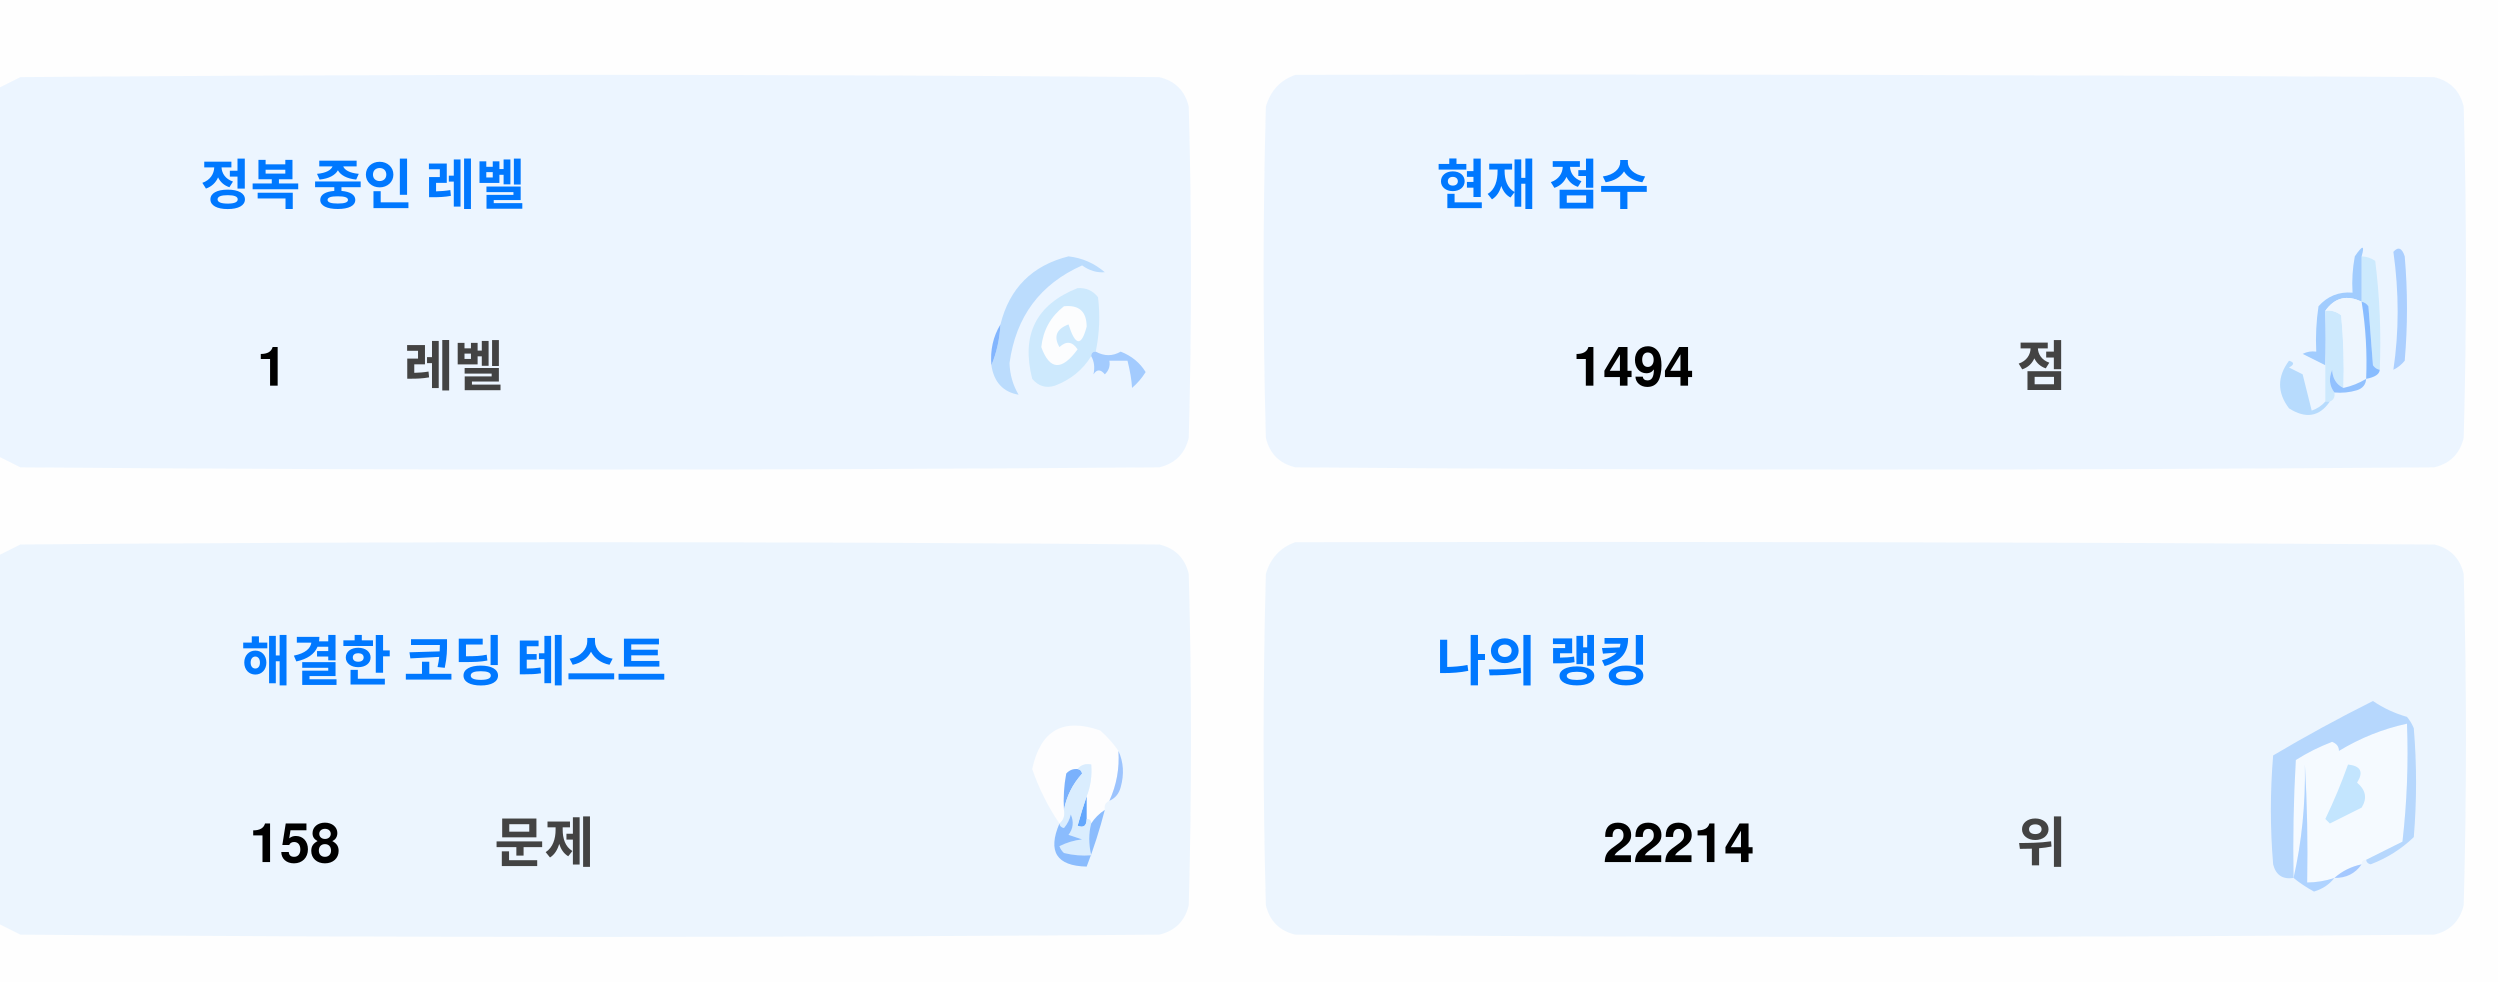
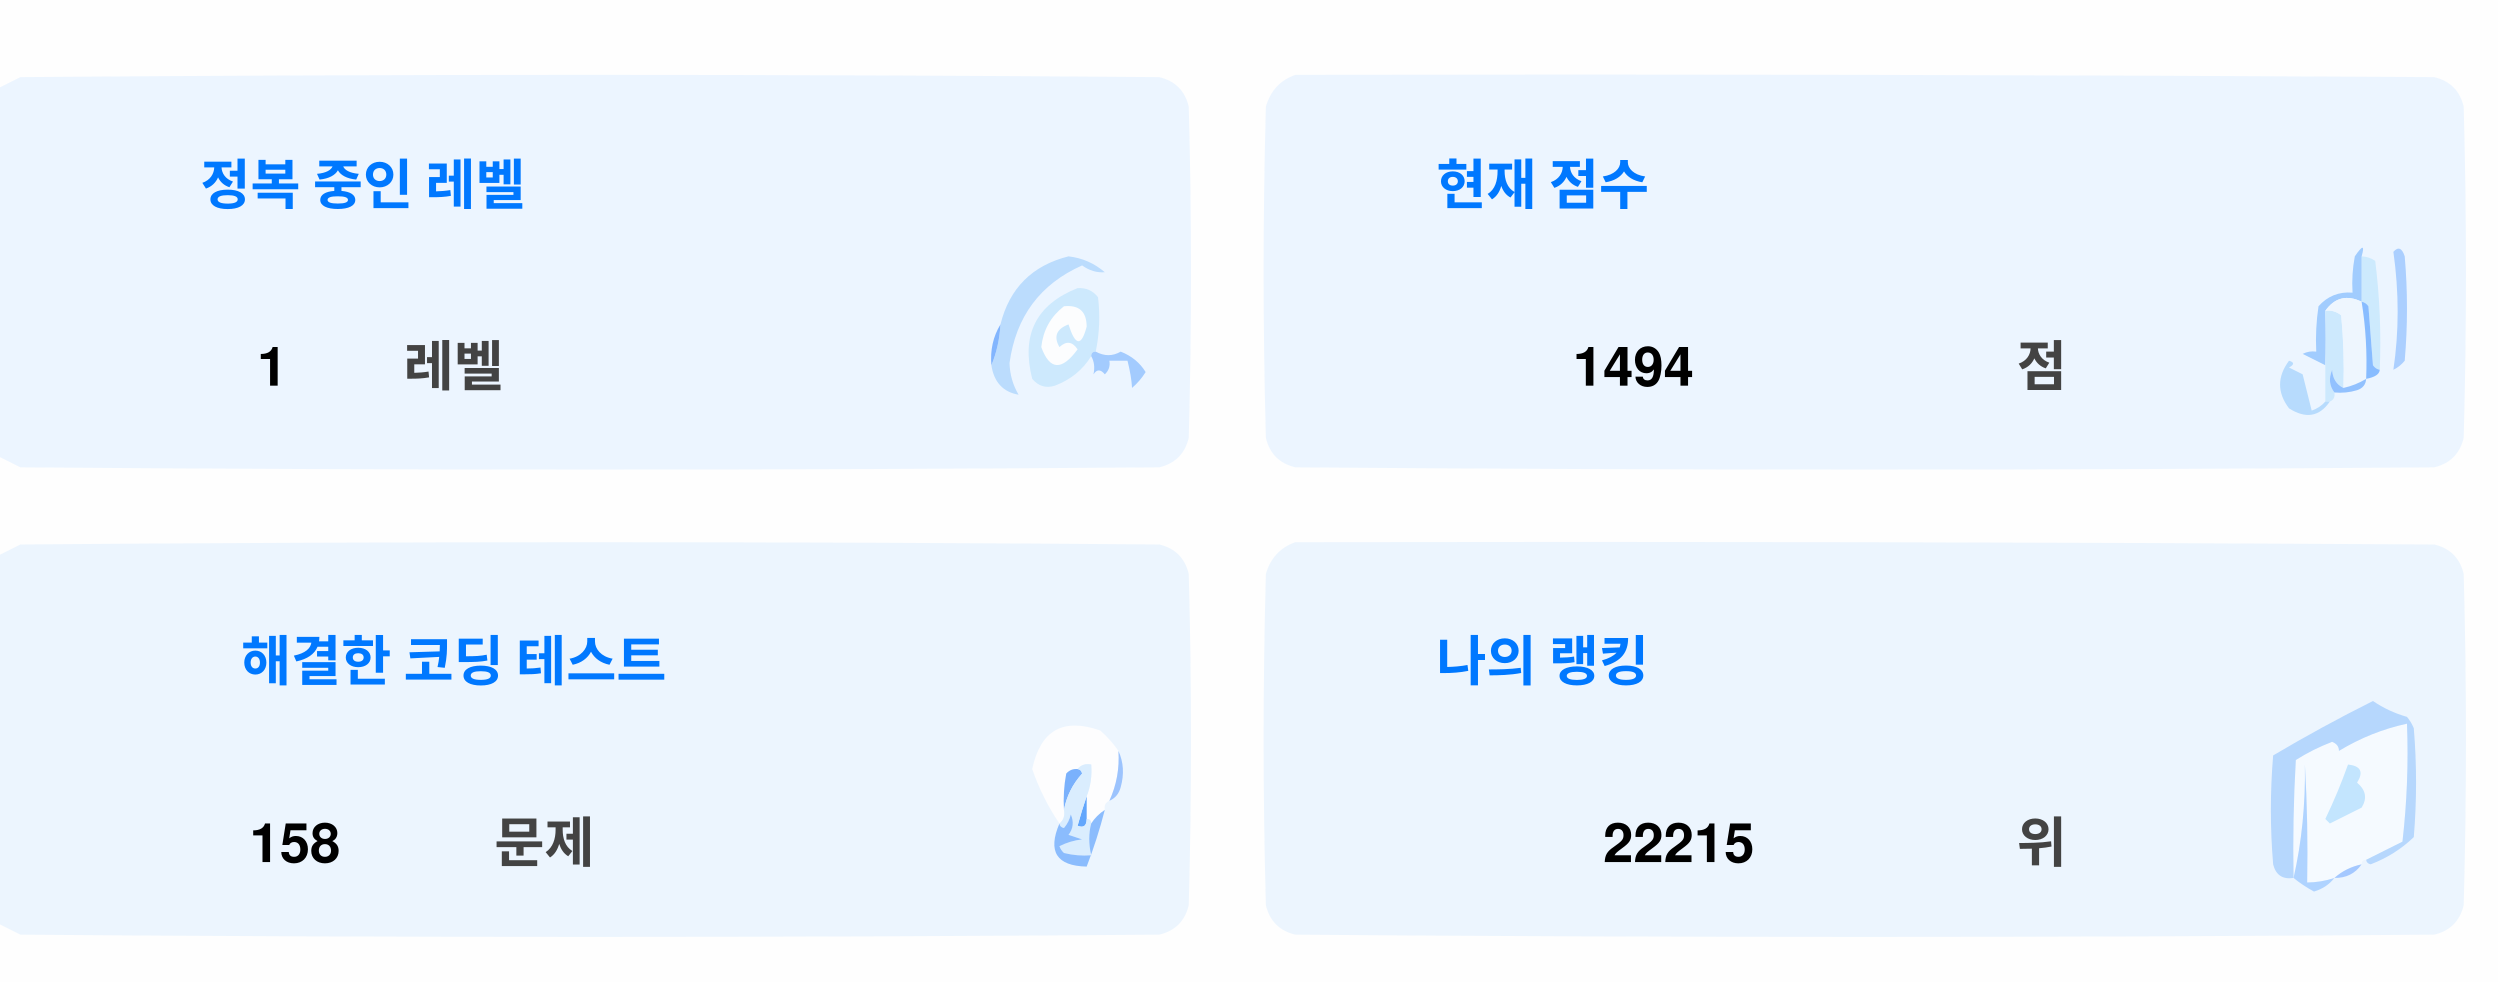
<svg xmlns="http://www.w3.org/2000/svg" version="1.1" width="551px" height="217px" style="shape-rendering:geometricPrecision; text-rendering:geometricPrecision; image-rendering:optimizeQuality; fill-rule:evenodd; clip-rule:evenodd">
  <style>.title {fill: #434343;font-size: 1rem;line-height: 1.5rem;font-weight: bold;font-family: -apple-system, BlinkMacSystemFont, Segoe UI, Helvetica, Arial, sans-serif, Apple Color Emoji, Segoe UI Emoji;}.desc {fill: #434343;font-size: 2.5rem;font-weight: bold;line-height: 1.5rem;font-family: -apple-system, BlinkMacSystemFont, Segoe UI, Helvetica, Arial, sans-serif, Apple Color Emoji, Segoe UI Emoji;}.desc-2 {fill: #434343;font-size: 1rem;font-weight: bold;line-height: 1.5rem;font-family: -apple-system, BlinkMacSystemFont, Segoe UI, Helvetica, Arial, sans-serif, Apple Color Emoji, Segoe UI Emoji;}.text, .desc {animation: twinkling 4s ease-in-out infinite;}@keyframes twinkling {40% { opacity: 1; }50% { opacity: 0.5; }60% { opacity: 1; }70% { opacity: 0.5; }80% { opacity: 1; }}</style>
  <g>
    <path style="opacity:1" fill="#fefefe" d="M -0.5,-0.5 C 183.167,-0.5 366.833,-0.5 550.5,-0.5C 550.5,71.833 550.5,144.167 550.5,216.5C 366.833,216.5 183.167,216.5 -0.5,216.5C -0.5,212.167 -0.5,207.833 -0.5,203.5C 1.14,204.32 2.807,205.153 4.5,206C 88.167,206.667 171.833,206.667 255.5,206C 259,205.167 261.167,203 262,199.5C 262.667,175.167 262.667,150.833 262,126.5C 261.167,123 259,120.833 255.5,120C 171.833,119.333 88.167,119.333 4.5,120C 2.807,120.847 1.14,121.68 -0.5,122.5C -0.5,115.167 -0.5,107.833 -0.5,100.5C 1.14,101.32 2.807,102.153 4.5,103C 88.167,103.667 171.833,103.667 255.5,103C 259,102.167 261.167,100 262,96.5C 262.667,72.167 262.667,47.833 262,23.5C 261.167,20 259,17.833 255.5,17C 171.833,16.333 88.167,16.333 4.5,17C 2.807,17.847 1.14,18.68 -0.5,19.5C -0.5,12.833 -0.5,6.167 -0.5,-0.5 Z" />
  </g>
  <g>
    <path style="opacity:1" fill="#ecf5ff" d="M -0.5,100.5 C -0.5,73.5 -0.5,46.5 -0.5,19.5C 1.14,18.68 2.807,17.847 4.5,17C 88.167,16.333 171.833,16.333 255.5,17C 259,17.833 261.167,20 262,23.5C 262.667,47.833 262.667,72.167 262,96.5C 261.167,100 259,102.167 255.5,103C 171.833,103.667 88.167,103.667 4.5,103C 2.807,102.153 1.14,101.32 -0.5,100.5 Z" />
  </g>
  <g>
    <path style="opacity:1" fill="#ecf5ff" d="M 285.5,16.5 C 369.167,16.333 452.834,16.5 536.5,17C 540,17.833 542.167,20 543,23.5C 543.667,47.833 543.667,72.167 543,96.5C 542.167,100 540,102.167 536.5,103C 452.833,103.667 369.167,103.667 285.5,103C 282,102.167 279.833,100 279,96.5C 278.333,72.167 278.333,47.833 279,23.5C 280.018,19.985 282.185,17.652 285.5,16.5 Z" />
  </g>
  <g>
    <path style="opacity:1" fill="#cdeafd" d="M 520.5,56.5 C 521.583,56.539 522.583,56.873 523.5,57.5C 524.498,65.472 524.831,73.472 524.5,81.5C 523.883,81.389 523.383,81.056 523,80.5C 522.667,76.167 522.333,71.833 522,67.5C 521.617,66.944 521.117,66.611 520.5,66.5C 520.5,63.167 520.5,59.833 520.5,56.5 Z" />
  </g>
  <g>
    <path style="opacity:1" fill="#abcfff" d="M 527.5,55.5 C 528.566,54.308 529.399,54.641 530,56.5C 530.667,64.167 530.667,71.833 530,79.5C 529.311,80.357 528.478,81.023 527.5,81.5C 528.758,73.08 528.758,64.414 527.5,55.5 Z" />
  </g>
  <g>
    <path style="opacity:1" fill="#bbdcfd" d="M 218.5,80.5 C 219.657,77.727 220.324,74.727 220.5,71.5C 222.49,63.51 227.49,58.51 235.5,56.5C 238.528,56.847 241.194,58.014 243.5,60C 241.744,60.141 240.078,59.641 238.5,58.5C 229.247,62.607 223.914,69.773 222.5,80C 222.565,82.526 223.232,84.859 224.5,87C 221.07,86.397 219.07,84.231 218.5,80.5 Z" />
  </g>
  <g>
    <path style="opacity:1" fill="#cde9fd" d="M 241.5,77.5 C 240.833,77.5 240.5,77.833 240.5,78.5C 238.628,81.529 235.961,83.695 232.5,85C 230.536,85.624 228.869,85.124 227.5,83.5C 225.021,73.791 228.354,67.124 237.5,63.5C 239.374,63.39 240.874,64.056 242,65.5C 242.497,69.524 242.331,73.524 241.5,77.5 Z" />
  </g>
  <g>
    <path style="opacity:1" fill="#fcfdfe" d="M 234.5,67.5 C 237.826,67.162 239.493,68.662 239.5,72C 238.334,76.434 237,76.267 235.5,71.5C 232.832,72.515 232.166,74.182 233.5,76.5C 235.017,75.089 236.351,75.256 237.5,77C 234.006,81.771 231.34,81.605 229.5,76.5C 229.904,72.771 231.571,69.771 234.5,67.5 Z" />
  </g>
  <g>
    <path style="opacity:1" fill="#a1ccfe" d="M 520.5,56.5 C 520.5,59.833 520.5,63.167 520.5,66.5C 517.238,64.922 514.572,65.589 512.5,68.5C 512.617,72.81 512.617,76.81 512.5,80.5C 510.86,79.68 509.193,78.847 507.5,78C 508.448,77.517 509.448,77.35 510.5,77.5C 510.335,74.15 510.502,70.817 511,67.5C 512.995,65.253 515.495,64.253 518.5,64.5C 518.336,61.813 518.503,59.146 519,56.5C 520.731,53.969 521.231,53.969 520.5,56.5 Z" />
  </g>
  <g>
    <path style="opacity:1" fill="#cde9fd" d="M 512.5,68.5 C 513.822,68.33 514.989,68.663 516,69.5C 516.499,74.823 516.666,80.156 516.5,85.5C 514.955,84.77 514.122,83.437 514,81.5C 513.22,83.387 513.387,85.054 514.5,86.5C 514.672,87.492 514.338,88.158 513.5,88.5C 513.167,88.5 512.833,88.5 512.5,88.5C 512.5,85.833 512.5,83.167 512.5,80.5C 512.617,76.81 512.617,72.81 512.5,68.5 Z" />
  </g>
  <g>
    <path style="opacity:1" fill="#eef6fe" d="M 520.5,66.5 C 521.407,72.106 521.74,77.773 521.5,83.5C 519.95,84.441 518.284,85.108 516.5,85.5C 516.666,80.156 516.499,74.823 516,69.5C 514.989,68.663 513.822,68.33 512.5,68.5C 514.572,65.589 517.238,64.922 520.5,66.5 Z" />
  </g>
  <g>
    <path style="opacity:1" fill="#88bcff" d="M 520.5,66.5 C 521.117,66.611 521.617,66.944 522,67.5C 522.333,71.833 522.667,76.167 523,80.5C 523.383,81.056 523.883,81.389 524.5,81.5C 524.445,82.469 523.445,83.136 521.5,83.5C 521.74,77.773 521.407,72.106 520.5,66.5 Z" />
  </g>
  <g>
    <path style="opacity:1" fill="#82b5fe" d="M 220.5,71.5 C 220.324,74.727 219.657,77.727 218.5,80.5C 218.215,77.171 218.882,74.171 220.5,71.5 Z" />
  </g>
  <g>
    <path style="opacity:1" fill="#a3cbfe" d="M 240.5,78.5 C 240.5,77.833 240.833,77.5 241.5,77.5C 243.391,78.536 245.224,78.536 247,77.5C 249.391,78.429 251.225,79.929 252.5,82C 251.681,83.319 250.681,84.486 249.5,85.5C 249.409,83.777 249.075,81.777 248.5,79.5C 247.167,79.5 245.833,79.5 244.5,79.5C 244.719,80.675 244.386,81.675 243.5,82.5C 242.575,81.359 241.741,81.359 241,82.5C 241.331,80.981 241.164,79.648 240.5,78.5 Z" />
  </g>
  <g>
    <path style="opacity:1" fill="#b7dbfd" d="M 512.5,88.5 C 512.833,88.5 513.167,88.5 513.5,88.5C 511.199,91.857 508.199,92.357 504.5,90C 501.872,86.535 501.872,83.035 504.5,79.5C 505.696,79.846 505.696,80.346 504.5,81C 505.5,81.5 506.5,82 507.5,82.5C 508.167,85.167 508.833,87.833 509.5,90.5C 510.739,90.058 511.739,89.391 512.5,88.5 Z" />
  </g>
  <g>
    <path style="opacity:1" fill="#92c1fe" d="M 516.5,85.5 C 518.284,85.108 519.95,84.441 521.5,83.5C 521.423,84.75 520.756,85.583 519.5,86C 517.866,86.493 516.199,86.66 514.5,86.5C 513.387,85.054 513.22,83.387 514,81.5C 514.122,83.437 514.955,84.77 516.5,85.5 Z" />
  </g>
  <g>
    <path style="opacity:1" fill="#ecf5fe" d="M -0.5,203.5 C -0.5,176.5 -0.5,149.5 -0.5,122.5C 1.14,121.68 2.807,120.847 4.5,120C 88.167,119.333 171.833,119.333 255.5,120C 259,120.833 261.167,123 262,126.5C 262.667,150.833 262.667,175.167 262,199.5C 261.167,203 259,205.167 255.5,206C 171.833,206.667 88.167,206.667 4.5,206C 2.807,205.153 1.14,204.32 -0.5,203.5 Z" />
  </g>
  <g>
    <path style="opacity:1" fill="#ecf5fe" d="M 285.5,119.5 C 369.167,119.333 452.834,119.5 536.5,120C 540,120.833 542.167,123 543,126.5C 543.667,150.833 543.667,175.167 543,199.5C 542.167,203 540,205.167 536.5,206C 452.833,206.667 369.167,206.667 285.5,206C 282,205.167 279.833,203 279,199.5C 278.333,175.167 278.333,150.833 279,126.5C 280.018,122.985 282.185,120.652 285.5,119.5 Z" />
  </g>
  <g>
    <path style="opacity:1" fill="#fdfdfe" d="M 246.5,165.5 C 246.758,169.367 246.092,173.034 244.5,176.5C 243.662,176.842 243.328,177.508 243.5,178.5C 242.272,179.306 241.272,180.306 240.5,181.5C 240.5,180.833 240.167,180.5 239.5,180.5C 239.5,178.833 239.5,177.167 239.5,175.5C 240.369,173.283 240.702,170.95 240.5,168.5C 239.209,168.263 238.209,168.596 237.5,169.5C 236.504,169.414 235.671,169.748 235,170.5C 234.503,173.146 234.336,175.813 234.5,178.5C 234.737,179.791 234.404,180.791 233.5,181.5C 230.986,177.806 228.986,173.806 227.5,169.5C 229.309,160.957 234.309,158.124 242.5,161C 244.07,162.397 245.404,163.897 246.5,165.5 Z" />
  </g>
  <g>
    <path style="opacity:1" fill="#f5faff" d="M 521.5,189.5 C 520.833,189.5 520.5,189.833 520.5,190.5C 518.181,190.992 516.181,191.992 514.5,193.5C 512.565,194.15 510.565,194.483 508.5,194.5C 508.666,185.827 508.5,177.16 508,168.5C 508.141,177.227 507.308,185.56 505.5,193.5C 505.334,184.827 505.5,176.16 506,167.5C 508.527,165.903 511.194,164.57 514,163.5C 515.011,163.892 515.511,164.559 515.5,165.5C 520.21,162.641 525.21,160.641 530.5,159.5C 530.831,168.192 530.498,176.859 529.5,185.5C 526.807,186.847 524.14,188.18 521.5,189.5 Z" />
  </g>
  <g>
    <path style="opacity:1" fill="#b6d7fd" d="M 521.5,189.5 C 524.14,188.18 526.807,186.847 529.5,185.5C 530.498,176.859 530.831,168.192 530.5,159.5C 525.21,160.641 520.21,162.641 515.5,165.5C 515.511,164.559 515.011,163.892 514,163.5C 511.194,164.57 508.527,165.903 506,167.5C 505.5,176.16 505.334,184.827 505.5,193.5C 503.089,193.863 501.589,192.863 501,190.5C 500.333,182.5 500.333,174.5 501,166.5C 508.173,162.246 515.507,158.246 523,154.5C 525.304,156.068 527.804,157.235 530.5,158C 531.126,158.75 531.626,159.584 532,160.5C 532.667,168.5 532.667,176.5 532,184.5C 529.292,187.111 526.125,189.111 522.5,190.5C 521.893,190.376 521.56,190.043 521.5,189.5 Z" />
  </g>
  <g>
    <path style="opacity:1" fill="#c3e5fe" d="M 517.5,168.5 C 520.317,168.801 520.984,170.134 519.5,172.5C 521.439,174.122 521.772,175.956 520.5,178C 518.167,179.167 515.833,180.333 513.5,181.5C 513.167,181.167 512.833,180.833 512.5,180.5C 514.414,176.515 516.081,172.515 517.5,168.5 Z" />
  </g>
  <g>
    <path style="opacity:1" fill="#7ab1fc" d="M 237.5,169.5 C 238.043,169.56 238.376,169.893 238.5,170.5C 236.395,172.836 235.062,175.503 234.5,178.5C 234.336,175.813 234.503,173.146 235,170.5C 235.671,169.748 236.504,169.414 237.5,169.5 Z" />
  </g>
  <g>
    <path style="opacity:1" fill="#afd3ff" d="M 514.5,193.5 C 513.378,194.947 511.878,195.947 510,196.5C 508.348,195.601 506.848,194.601 505.5,193.5C 507.308,185.56 508.141,177.227 508,168.5C 508.5,177.16 508.666,185.827 508.5,194.5C 510.565,194.483 512.565,194.15 514.5,193.5 Z" />
  </g>
  <g>
    <path style="opacity:1" fill="#9cc3fd" d="M 246.5,165.5 C 247.634,167.966 247.801,170.633 247,173.5C 246.623,174.942 245.79,175.942 244.5,176.5C 246.092,173.034 246.758,169.367 246.5,165.5 Z" />
  </g>
  <g>
    <path style="opacity:1" fill="#62a6fc" d="M 239.5,175.5 C 239.5,177.167 239.5,178.833 239.5,180.5C 239.483,182.028 238.816,182.528 237.5,182C 238.117,179.723 238.784,177.556 239.5,175.5 Z" />
  </g>
  <g>
    <path style="opacity:1" fill="#daedfe" d="M 237.5,169.5 C 238.209,168.596 239.209,168.263 240.5,168.5C 240.702,170.95 240.369,173.283 239.5,175.5C 238.784,177.556 238.117,179.723 237.5,182C 238.816,182.528 239.483,182.028 239.5,180.5C 240.167,180.5 240.5,180.833 240.5,181.5C 239.918,183.669 239.918,186.002 240.5,188.5C 238.473,188.662 236.473,188.495 234.5,188C 234.043,187.586 233.709,187.086 233.5,186.5C 235.078,185.702 236.744,185.202 238.5,185C 237.5,184.667 236.5,184.333 235.5,184C 236.554,182.612 236.72,181.112 236,179.5C 235.751,180.624 235.251,181.624 234.5,182.5C 233.893,182.376 233.56,182.043 233.5,181.5C 234.404,180.791 234.737,179.791 234.5,178.5C 235.062,175.503 236.395,172.836 238.5,170.5C 238.376,169.893 238.043,169.56 237.5,169.5 Z" />
  </g>
  <g>
    <path style="opacity:1" fill="#8bbcfd" d="M 243.5,178.5 C 242.395,182.803 241.062,186.969 239.5,191C 232.857,190.847 230.857,187.68 233.5,181.5C 233.56,182.043 233.893,182.376 234.5,182.5C 235.251,181.624 235.751,180.624 236,179.5C 236.72,181.112 236.554,182.612 235.5,184C 236.5,184.333 237.5,184.667 238.5,185C 236.744,185.202 235.078,185.702 233.5,186.5C 233.709,187.086 234.043,187.586 234.5,188C 236.473,188.495 238.473,188.662 240.5,188.5C 239.918,186.002 239.918,183.669 240.5,181.5C 241.272,180.306 242.272,179.306 243.5,178.5 Z" />
  </g>
  <g>
    <path style="opacity:1" fill="#a4c8ff" d="M 520.5,190.5 C 519.089,192.539 517.089,193.539 514.5,193.5C 516.181,191.992 518.181,190.992 520.5,190.5 Z" />
  </g>
  <text text-anchor="middle" x="80" y="45" class="title" style="fill:#0078ff;" stroke="#none" stroke-width="1">정복 중인 레벨</text>
  <text text-anchor="middle" x="60" y="85" class="desc" style="fill:#000000;" stroke="#none" stroke-width="1">1</text>
  <text text-anchor="middle" x="100" y="85" class="desc-2" style="fill:#434343;" stroke="#none" stroke-width="1">레벨</text>
  <text text-anchor="middle" x="340" y="45" class="title" style="fill:#0078ff;" stroke="#none" stroke-width="1">현재 점수</text>
  <text text-anchor="middle" x="360" y="85" class="desc" style="fill:#000000;" stroke="#none" stroke-width="1">1494</text>
  <text text-anchor="middle" x="450" y="85" class="desc-2" style="fill:#434343;" stroke="#none" stroke-width="1">점</text>
  <text text-anchor="middle" x="100" y="150" class="title" style="fill:#0078ff;" stroke="#none" stroke-width="1">해결한 코딩 테스트</text>
  <text text-anchor="middle" x="65" y="190" class="desc" style="fill:#000000;" stroke="#none" stroke-width="1">158</text>
  <text text-anchor="middle" x="120" y="190" class="desc-2" style="fill:#434343;" stroke="#none" stroke-width="1">문제</text>
  <text text-anchor="middle" x="340" y="150" class="title" style="fill:#0078ff;" stroke="#none" stroke-width="1">나의 랭킹</text>
-   <text text-anchor="middle" x="370" y="190" class="desc" style="fill:#000000;" stroke="#none" stroke-width="1">22214</text>
+   <text text-anchor="middle" x="370" y="190" class="desc" style="fill:#000000;" stroke="#none" stroke-width="1">22215</text>
  <text text-anchor="middle" x="450" y="190" class="desc-2" style="fill:#434343;" stroke="#none" stroke-width="1">위</text>
</svg>
